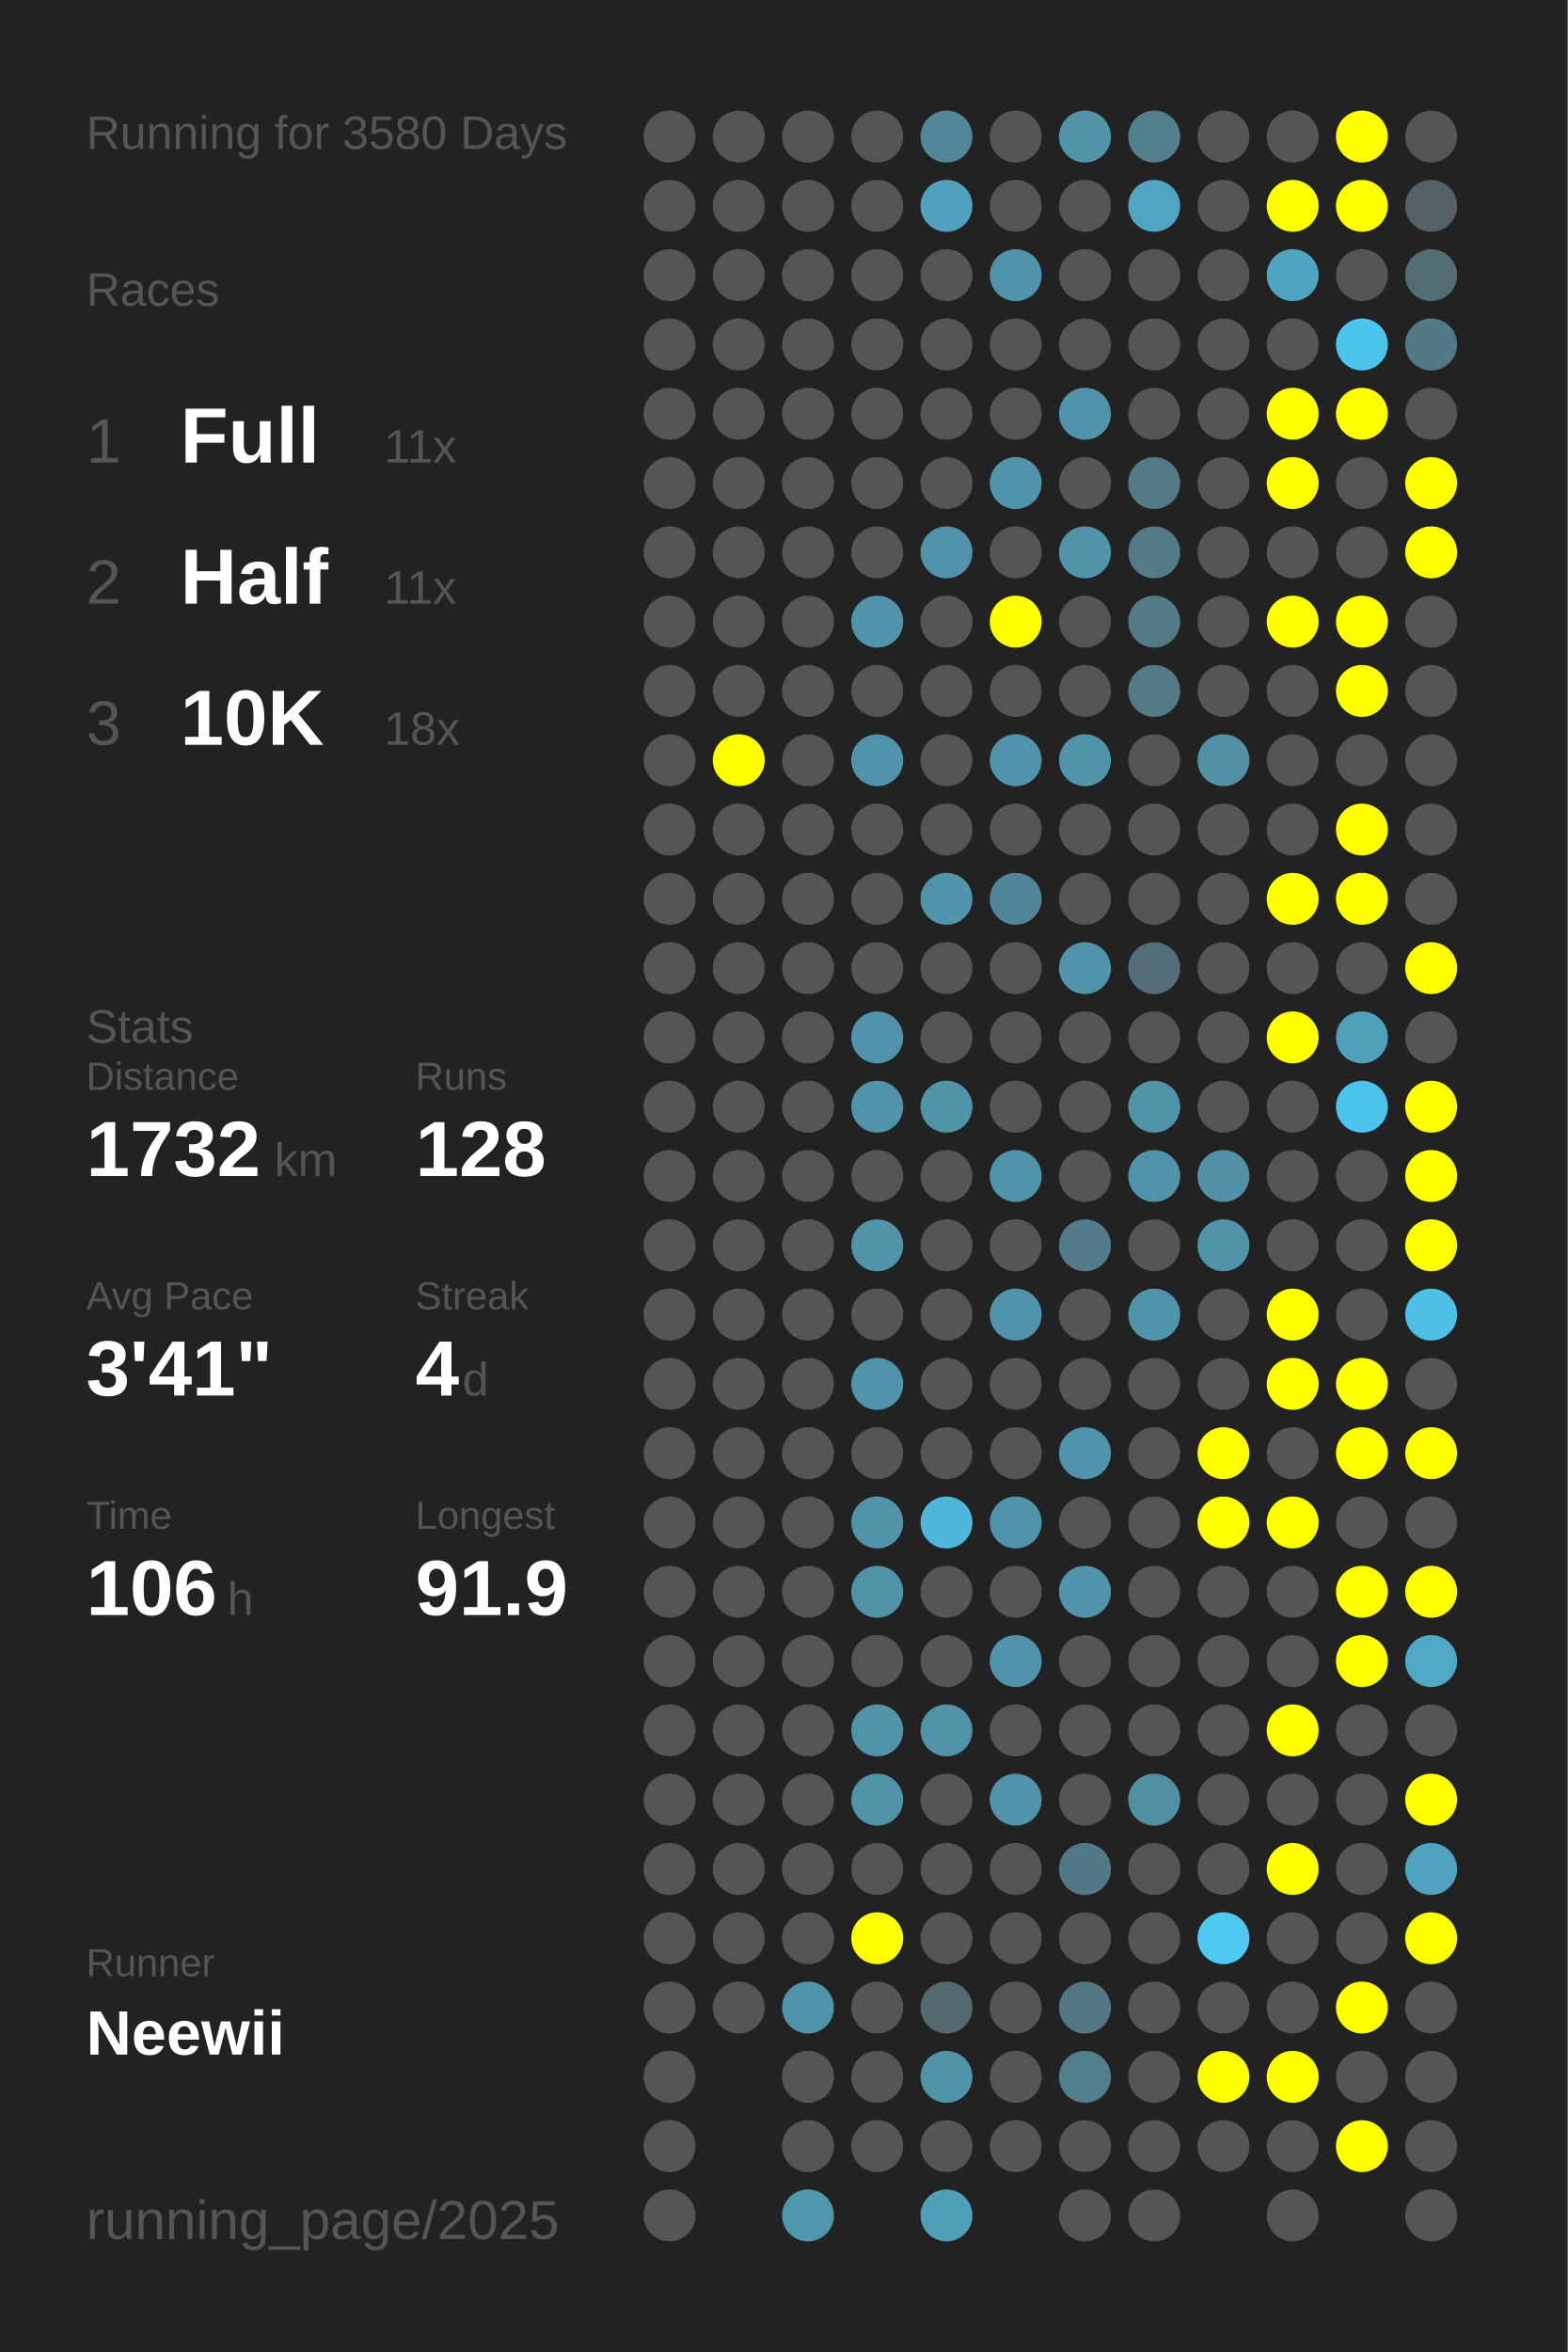
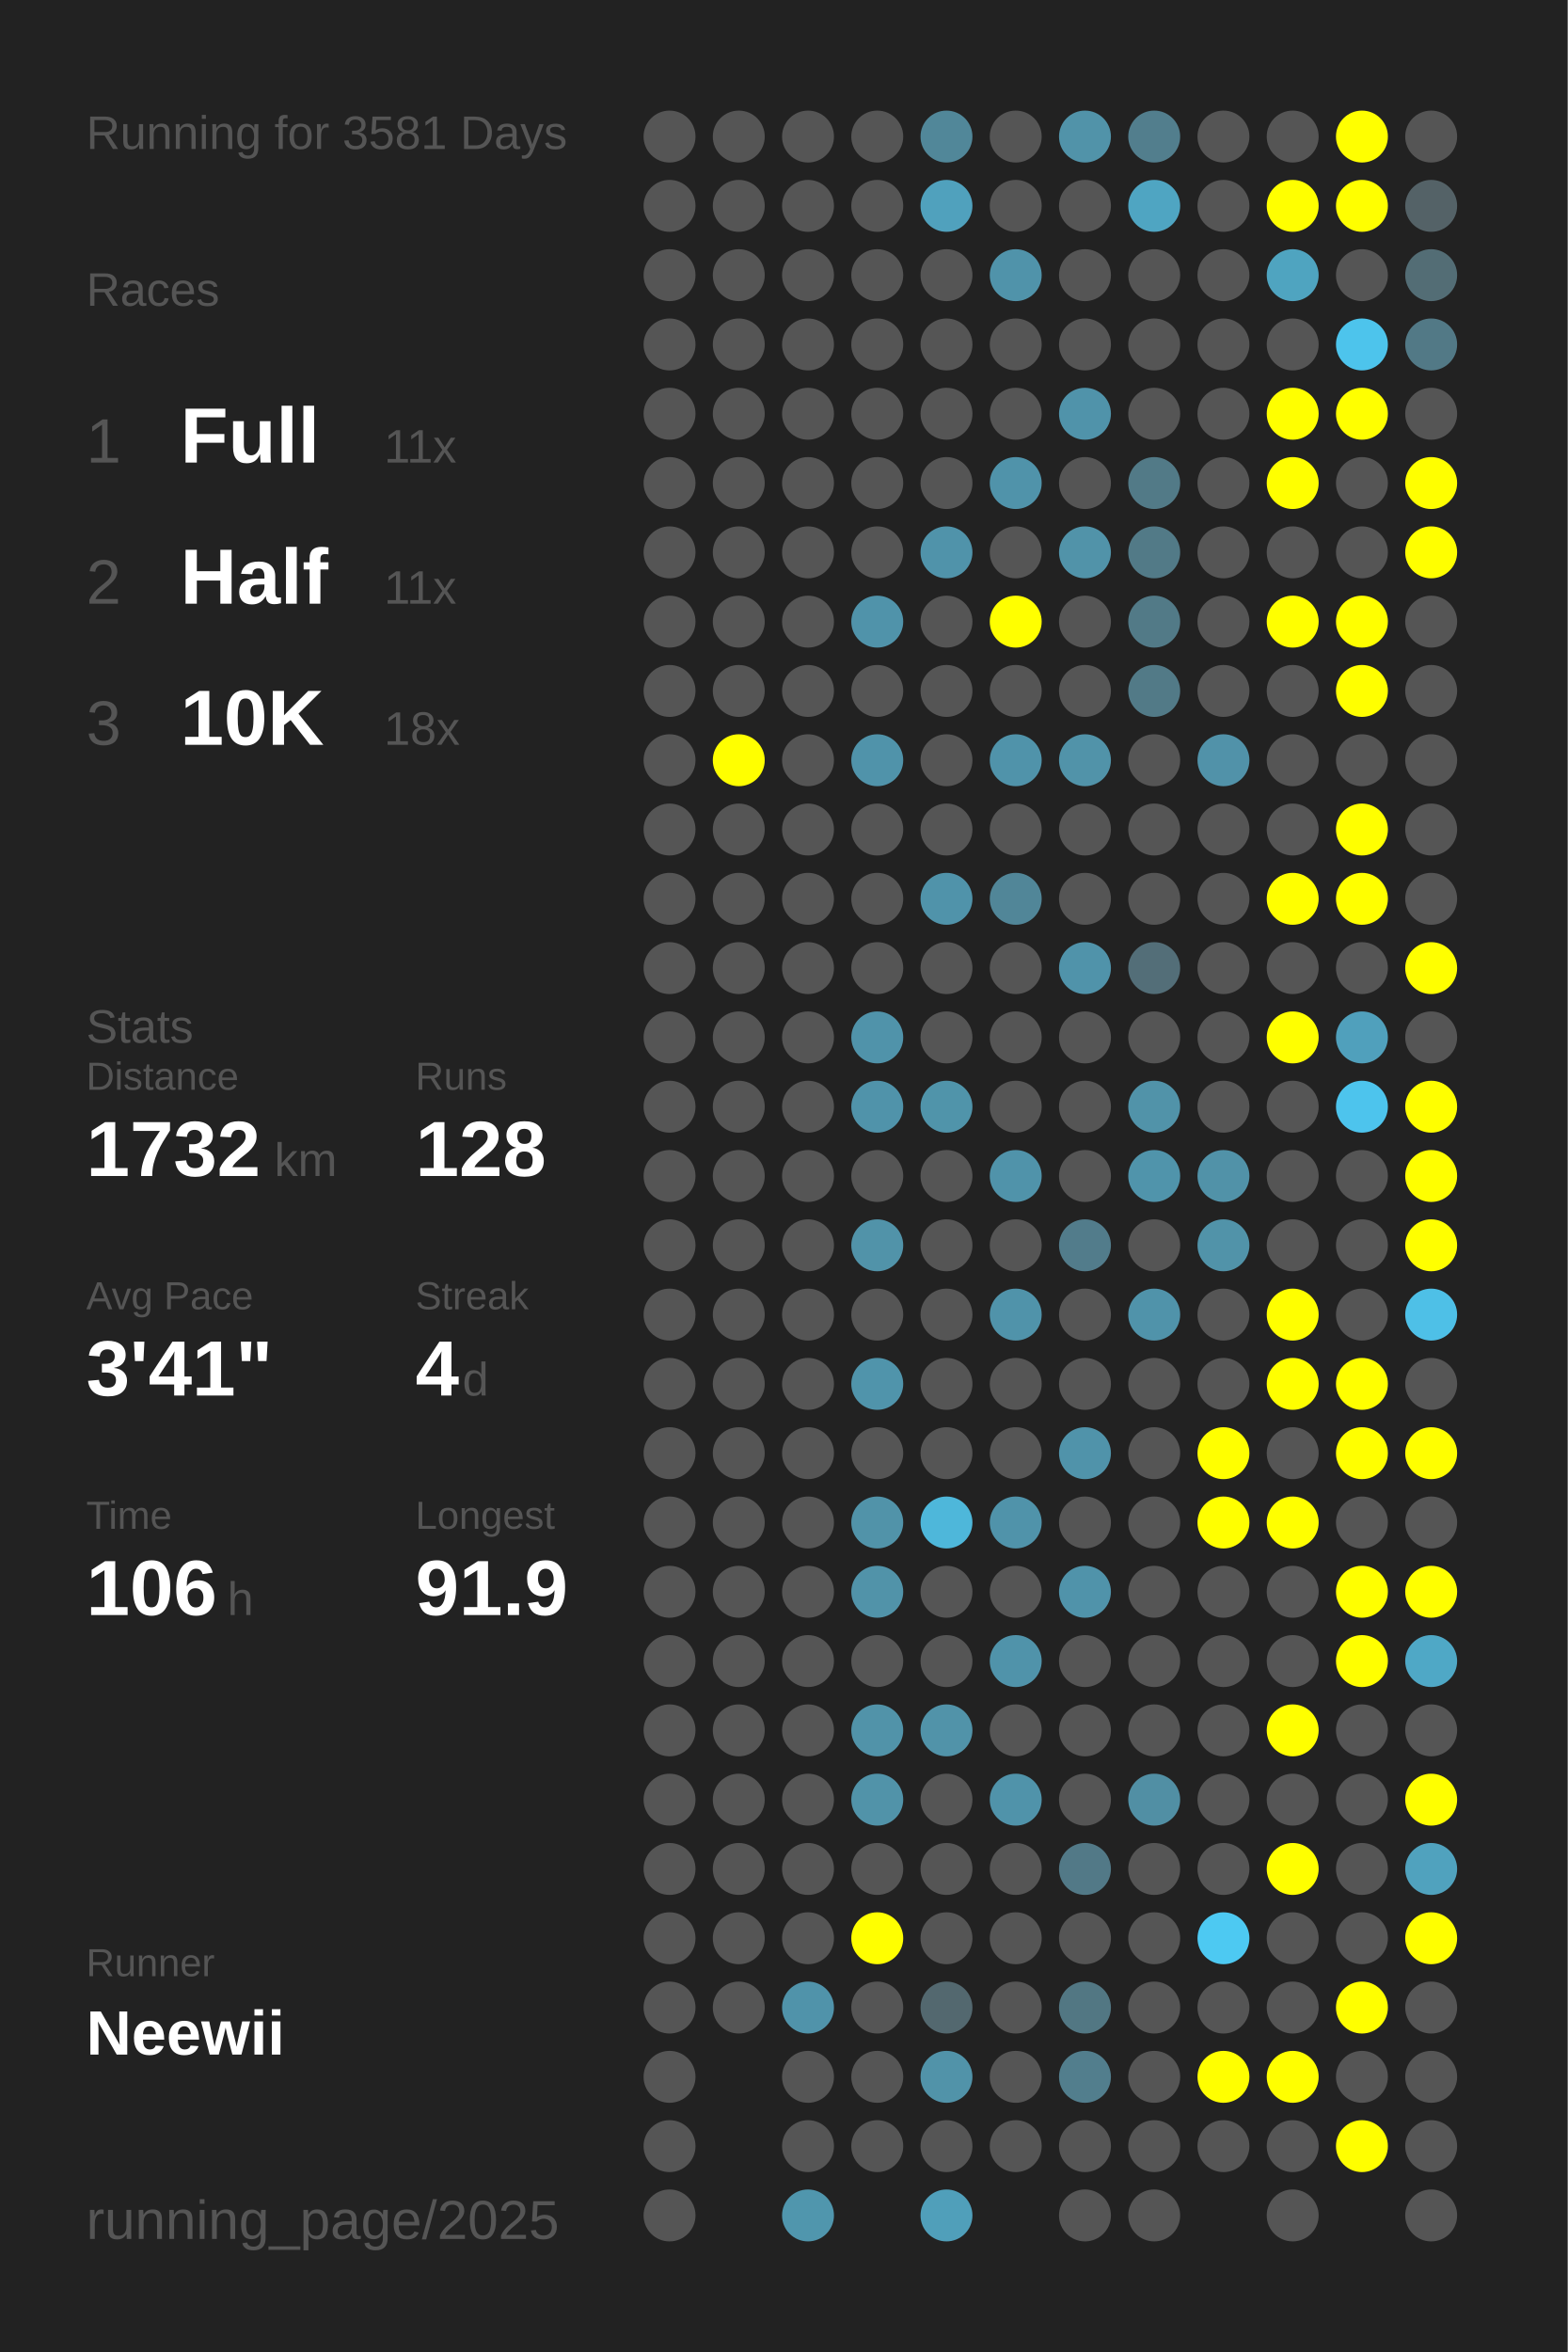
<svg xmlns="http://www.w3.org/2000/svg" baseProfile="full" height="300mm" version="1.1" viewBox="0,0,200,300" width="200mm">
  <defs />
  <rect fill="#222222" height="300" width="200" x="0" y="0" />
-   <text fill="#555555" style="font-size:6px; font-family:Arial;" x="11" y="19">Running for 3580 Days</text>
+   <text fill="#555555" style="font-size:6px; font-family:Arial;" x="11" y="19">Running for 3581 Days</text>
  <text fill="#555555" style="font-size:6px; font-family:Arial;" x="11" y="39">Races</text>
  <text fill="#555555" style="font-size:8px; font-family:Arial;" x="11" y="59">1</text>
  <text fill="#FFFFFF" style="font-size:10px; font-family:Arial; font-weight:bold;" x="23" y="59">Full</text>
  <text fill="#555555" style="font-size:6px; font-family:Arial;" x="49" y="59">11x</text>
  <text fill="#555555" style="font-size:8px; font-family:Arial;" x="11" y="77">2</text>
  <text fill="#FFFFFF" style="font-size:10px; font-family:Arial; font-weight:bold;" x="23" y="77">Half</text>
  <text fill="#555555" style="font-size:6px; font-family:Arial;" x="49" y="77">11x</text>
  <text fill="#555555" style="font-size:8px; font-family:Arial;" x="11" y="95">3</text>
  <text fill="#FFFFFF" style="font-size:10px; font-family:Arial; font-weight:bold;" x="23" y="95">10K</text>
  <text fill="#555555" style="font-size:6px; font-family:Arial;" x="49" y="95">18x</text>
  <text fill="#555555" style="font-size:6px; font-family:Arial;" x="11" y="133">Stats</text>
  <text fill="#555555" style="font-size:5px; font-family:Arial;" x="11" y="139">Distance</text>
  <text fill="#FFFFFF" style="font-size:10px; font-family:Arial; font-weight:bold;" x="11" y="150">1732</text>
  <text fill="#555555" style="font-size:6px; font-family:Arial;" x="35" y="150">km</text>
  <text fill="#555555" style="font-size:5px; font-family:Arial;" x="53" y="139">Runs</text>
  <text fill="#FFFFFF" style="font-size:10px; font-family:Arial; font-weight:bold;" x="53" y="150">128</text>
  <text fill="#555555" style="font-size:5px; font-family:Arial;" x="11" y="167">Avg Pace</text>
  <text fill="#FFFFFF" style="font-size:10px; font-family:Arial; font-weight:bold;" x="11" y="178">3'41"</text>
  <text fill="#555555" style="font-size:5px; font-family:Arial;" x="53" y="167">Streak</text>
  <text fill="#FFFFFF" style="font-size:10px; font-family:Arial; font-weight:bold;" x="53" y="178">4</text>
  <text fill="#555555" style="font-size:6px; font-family:Arial;" x="59" y="178">d</text>
  <text fill="#555555" style="font-size:5px; font-family:Arial;" x="11" y="195">Time</text>
  <text fill="#FFFFFF" style="font-size:10px; font-family:Arial; font-weight:bold;" x="11" y="206">106</text>
  <text fill="#555555" style="font-size:6px; font-family:Arial;" x="29" y="206">h</text>
  <text fill="#555555" style="font-size:5px; font-family:Arial;" x="53" y="195">Longest</text>
  <text fill="#FFFFFF" style="font-size:10px; font-family:Arial; font-weight:bold;" x="53" y="206">91.9</text>
  <text fill="#555555" style="font-size:5px; font-family:Arial;" x="11" y="252.065">Runner</text>
  <text fill="#FFFFFF" style="font-size:8px; font-family:Arial; font-weight:bold;" x="11" y="262.065">Neewii</text>
  <text fill="#555555" style="font-size:7px; font-family:Arial;" x="11" y="285.581">running_page/2025</text>
  <circle cx="85.417" cy="17.419" fill="#555555" r="3.312" />
  <circle cx="85.417" cy="26.258" fill="#555555" r="3.312" />
  <circle cx="85.417" cy="35.097" fill="#555555" r="3.312" />
  <circle cx="85.417" cy="43.935" fill="#555555" r="3.312" />
  <circle cx="85.417" cy="52.774" fill="#555555" r="3.312" />
  <circle cx="85.417" cy="61.613" fill="#555555" r="3.312" />
  <circle cx="85.417" cy="70.452" fill="#555555" r="3.312" />
  <circle cx="85.417" cy="79.29" fill="#555555" r="3.312" />
  <circle cx="85.417" cy="88.129" fill="#555555" r="3.312" />
  <circle cx="85.417" cy="96.968" fill="#555555" r="3.312" />
  <circle cx="85.417" cy="105.806" fill="#555555" r="3.312" />
  <circle cx="85.417" cy="114.645" fill="#555555" r="3.312" />
  <circle cx="85.417" cy="123.484" fill="#555555" r="3.312" />
  <circle cx="85.417" cy="132.323" fill="#555555" r="3.312" />
  <circle cx="85.417" cy="141.161" fill="#555555" r="3.312" />
  <circle cx="85.417" cy="150" fill="#555555" r="3.312" />
  <circle cx="85.417" cy="158.839" fill="#555555" r="3.312" />
  <circle cx="85.417" cy="167.677" fill="#555555" r="3.312" />
  <circle cx="85.417" cy="176.516" fill="#555555" r="3.312" />
  <circle cx="85.417" cy="185.355" fill="#555555" r="3.312" />
  <circle cx="85.417" cy="194.194" fill="#555555" r="3.312" />
  <circle cx="85.417" cy="203.032" fill="#555555" r="3.312" />
  <circle cx="85.417" cy="211.871" fill="#555555" r="3.312" />
  <circle cx="85.417" cy="220.71" fill="#555555" r="3.312" />
  <circle cx="85.417" cy="229.548" fill="#555555" r="3.312" />
  <circle cx="85.417" cy="238.387" fill="#555555" r="3.312" />
  <circle cx="85.417" cy="247.226" fill="#555555" r="3.312" />
  <circle cx="85.417" cy="256.065" fill="#555555" r="3.312" />
  <circle cx="85.417" cy="264.903" fill="#555555" r="3.312" />
  <circle cx="85.417" cy="273.742" fill="#555555" r="3.312" />
  <circle cx="85.417" cy="282.581" fill="#555555" r="3.312" />
  <circle cx="94.25" cy="17.419" fill="#555555" r="3.312" />
  <circle cx="94.25" cy="26.258" fill="#555555" r="3.312" />
  <circle cx="94.25" cy="35.097" fill="#555555" r="3.312" />
  <circle cx="94.25" cy="43.935" fill="#555555" r="3.312" />
  <circle cx="94.25" cy="52.774" fill="#555555" r="3.312" />
  <circle cx="94.25" cy="61.613" fill="#555555" r="3.312" />
  <circle cx="94.25" cy="70.452" fill="#555555" r="3.312" />
  <circle cx="94.25" cy="79.29" fill="#555555" r="3.312" />
  <circle cx="94.25" cy="88.129" fill="#555555" r="3.312" />
  <circle cx="94.25" cy="96.968" fill="#FFFF00" r="3.312" />
  <circle cx="94.25" cy="105.806" fill="#555555" r="3.312" />
  <circle cx="94.25" cy="114.645" fill="#555555" r="3.312" />
  <circle cx="94.25" cy="123.484" fill="#555555" r="3.312" />
  <circle cx="94.25" cy="132.323" fill="#555555" r="3.312" />
  <circle cx="94.25" cy="141.161" fill="#555555" r="3.312" />
  <circle cx="94.25" cy="150" fill="#555555" r="3.312" />
  <circle cx="94.25" cy="158.839" fill="#555555" r="3.312" />
  <circle cx="94.25" cy="167.677" fill="#555555" r="3.312" />
  <circle cx="94.25" cy="176.516" fill="#555555" r="3.312" />
  <circle cx="94.25" cy="185.355" fill="#555555" r="3.312" />
  <circle cx="94.25" cy="194.194" fill="#555555" r="3.312" />
  <circle cx="94.25" cy="203.032" fill="#555555" r="3.312" />
  <circle cx="94.25" cy="211.871" fill="#555555" r="3.312" />
  <circle cx="94.25" cy="220.71" fill="#555555" r="3.312" />
  <circle cx="94.25" cy="229.548" fill="#555555" r="3.312" />
  <circle cx="94.25" cy="238.387" fill="#555555" r="3.312" />
  <circle cx="94.25" cy="247.226" fill="#555555" r="3.312" />
  <circle cx="94.25" cy="256.065" fill="#555555" r="3.312" />
  <circle cx="103.083" cy="17.419" fill="#555555" r="3.312" />
  <circle cx="103.083" cy="26.258" fill="#555555" r="3.312" />
  <circle cx="103.083" cy="35.097" fill="#555555" r="3.312" />
  <circle cx="103.083" cy="43.935" fill="#555555" r="3.312" />
  <circle cx="103.083" cy="52.774" fill="#555555" r="3.312" />
  <circle cx="103.083" cy="61.613" fill="#555555" r="3.312" />
  <circle cx="103.083" cy="70.452" fill="#555555" r="3.312" />
  <circle cx="103.083" cy="79.29" fill="#555555" r="3.312" />
  <circle cx="103.083" cy="88.129" fill="#555555" r="3.312" />
  <circle cx="103.083" cy="96.968" fill="#555555" r="3.312" />
  <circle cx="103.083" cy="105.806" fill="#555555" r="3.312" />
  <circle cx="103.083" cy="114.645" fill="#555555" r="3.312" />
  <circle cx="103.083" cy="123.484" fill="#555555" r="3.312" />
  <circle cx="103.083" cy="132.323" fill="#555555" r="3.312" />
  <circle cx="103.083" cy="141.161" fill="#555555" r="3.312" />
  <circle cx="103.083" cy="150" fill="#555555" r="3.312" />
  <circle cx="103.083" cy="158.839" fill="#555555" r="3.312" />
  <circle cx="103.083" cy="167.677" fill="#555555" r="3.312" />
  <circle cx="103.083" cy="176.516" fill="#555555" r="3.312" />
  <circle cx="103.083" cy="185.355" fill="#555555" r="3.312" />
  <circle cx="103.083" cy="194.194" fill="#555555" r="3.312" />
  <circle cx="103.083" cy="203.032" fill="#555555" r="3.312" />
  <circle cx="103.083" cy="211.871" fill="#555555" r="3.312" />
  <circle cx="103.083" cy="220.71" fill="#555555" r="3.312" />
  <circle cx="103.083" cy="229.548" fill="#555555" r="3.312" />
  <circle cx="103.083" cy="238.387" fill="#555555" r="3.312" />
  <circle cx="103.083" cy="247.226" fill="#555555" r="3.312" />
  <circle cx="103.083" cy="256.065" fill="#5093aa" r="3.312" />
  <circle cx="103.083" cy="264.903" fill="#555555" r="3.312" />
  <circle cx="103.083" cy="273.742" fill="#555555" r="3.312" />
  <circle cx="103.083" cy="282.581" fill="#5096ad" r="3.312" />
  <circle cx="111.917" cy="17.419" fill="#555555" r="3.312" />
  <circle cx="111.917" cy="26.258" fill="#555555" r="3.312" />
  <circle cx="111.917" cy="35.097" fill="#555555" r="3.312" />
  <circle cx="111.917" cy="43.935" fill="#555555" r="3.312" />
  <circle cx="111.917" cy="52.774" fill="#555555" r="3.312" />
  <circle cx="111.917" cy="61.613" fill="#555555" r="3.312" />
  <circle cx="111.917" cy="70.452" fill="#555555" r="3.312" />
  <circle cx="111.917" cy="79.29" fill="#5093aa" r="3.312" />
  <circle cx="111.917" cy="88.129" fill="#555555" r="3.312" />
  <circle cx="111.917" cy="96.968" fill="#5093aa" r="3.312" />
  <circle cx="111.917" cy="105.806" fill="#555555" r="3.312" />
  <circle cx="111.917" cy="114.645" fill="#555555" r="3.312" />
  <circle cx="111.917" cy="123.484" fill="#555555" r="3.312" />
  <circle cx="111.917" cy="132.323" fill="#5093aa" r="3.312" />
  <circle cx="111.917" cy="141.161" fill="#5093aa" r="3.312" />
  <circle cx="111.917" cy="150" fill="#555555" r="3.312" />
  <circle cx="111.917" cy="158.839" fill="#5193a9" r="3.312" />
  <circle cx="111.917" cy="167.677" fill="#555555" r="3.312" />
  <circle cx="111.917" cy="176.516" fill="#5094ab" r="3.312" />
  <circle cx="111.917" cy="185.355" fill="#555555" r="3.312" />
  <circle cx="111.917" cy="194.194" fill="#5193a9" r="3.312" />
  <circle cx="111.917" cy="203.032" fill="#5193a9" r="3.312" />
  <circle cx="111.917" cy="211.871" fill="#555555" r="3.312" />
  <circle cx="111.917" cy="220.71" fill="#5193a9" r="3.312" />
  <circle cx="111.917" cy="229.548" fill="#5193a9" r="3.312" />
  <circle cx="111.917" cy="238.387" fill="#555555" r="3.312" />
  <circle cx="111.917" cy="247.226" fill="#FFFF00" r="3.312" />
  <circle cx="111.917" cy="256.065" fill="#555555" r="3.312" />
  <circle cx="111.917" cy="264.903" fill="#555555" r="3.312" />
  <circle cx="111.917" cy="273.742" fill="#555555" r="3.312" />
  <circle cx="120.75" cy="17.419" fill="#518799" r="3.312" />
  <circle cx="120.75" cy="26.258" fill="#50a1bd" r="3.312" />
  <circle cx="120.75" cy="35.097" fill="#555555" r="3.312" />
  <circle cx="120.75" cy="43.935" fill="#555555" r="3.312" />
  <circle cx="120.75" cy="52.774" fill="#555555" r="3.312" />
  <circle cx="120.75" cy="61.613" fill="#555555" r="3.312" />
  <circle cx="120.75" cy="70.452" fill="#5093aa" r="3.312" />
  <circle cx="120.75" cy="79.29" fill="#555555" r="3.312" />
  <circle cx="120.75" cy="88.129" fill="#555555" r="3.312" />
  <circle cx="120.75" cy="96.968" fill="#555555" r="3.312" />
  <circle cx="120.75" cy="105.806" fill="#555555" r="3.312" />
  <circle cx="120.75" cy="114.645" fill="#5093aa" r="3.312" />
  <circle cx="120.75" cy="123.484" fill="#555555" r="3.312" />
  <circle cx="120.75" cy="132.323" fill="#555555" r="3.312" />
  <circle cx="120.75" cy="141.161" fill="#5094aa" r="3.312" />
  <circle cx="120.75" cy="150" fill="#555555" r="3.312" />
  <circle cx="120.75" cy="158.839" fill="#555555" r="3.312" />
  <circle cx="120.75" cy="167.677" fill="#555555" r="3.312" />
  <circle cx="120.75" cy="176.516" fill="#555555" r="3.312" />
  <circle cx="120.75" cy="185.355" fill="#555555" r="3.312" />
  <circle cx="120.75" cy="194.194" fill="#4eb7da" r="3.312" />
  <circle cx="120.75" cy="203.032" fill="#555555" r="3.312" />
  <circle cx="120.75" cy="211.871" fill="#555555" r="3.312" />
  <circle cx="120.75" cy="220.71" fill="#5193a9" r="3.312" />
  <circle cx="120.75" cy="229.548" fill="#555555" r="3.312" />
  <circle cx="120.75" cy="238.387" fill="#555555" r="3.312" />
  <circle cx="120.75" cy="247.226" fill="#555555" r="3.312" />
  <circle cx="120.75" cy="256.065" fill="#53686f" r="3.312" />
  <circle cx="120.75" cy="264.903" fill="#5193a9" r="3.312" />
  <circle cx="120.75" cy="273.742" fill="#555555" r="3.312" />
  <circle cx="120.75" cy="282.581" fill="#509fba" r="3.312" />
  <circle cx="129.583" cy="17.419" fill="#555555" r="3.312" />
  <circle cx="129.583" cy="26.258" fill="#555555" r="3.312" />
  <circle cx="129.583" cy="35.097" fill="#5093aa" r="3.312" />
  <circle cx="129.583" cy="43.935" fill="#555555" r="3.312" />
  <circle cx="129.583" cy="52.774" fill="#555555" r="3.312" />
  <circle cx="129.583" cy="61.613" fill="#5093aa" r="3.312" />
  <circle cx="129.583" cy="70.452" fill="#555555" r="3.312" />
  <circle cx="129.583" cy="79.29" fill="#FFFF00" r="3.312" />
  <circle cx="129.583" cy="88.129" fill="#555555" r="3.312" />
  <circle cx="129.583" cy="96.968" fill="#5093aa" r="3.312" />
  <circle cx="129.583" cy="105.806" fill="#555555" r="3.312" />
  <circle cx="129.583" cy="114.645" fill="#518698" r="3.312" />
  <circle cx="129.583" cy="123.484" fill="#555555" r="3.312" />
  <circle cx="129.583" cy="132.323" fill="#555555" r="3.312" />
  <circle cx="129.583" cy="141.161" fill="#555555" r="3.312" />
  <circle cx="129.583" cy="150" fill="#5093aa" r="3.312" />
  <circle cx="129.583" cy="158.839" fill="#555555" r="3.312" />
  <circle cx="129.583" cy="167.677" fill="#5093aa" r="3.312" />
  <circle cx="129.583" cy="176.516" fill="#555555" r="3.312" />
  <circle cx="129.583" cy="185.355" fill="#555555" r="3.312" />
  <circle cx="129.583" cy="194.194" fill="#5093aa" r="3.312" />
  <circle cx="129.583" cy="203.032" fill="#555555" r="3.312" />
  <circle cx="129.583" cy="211.871" fill="#5093aa" r="3.312" />
  <circle cx="129.583" cy="220.71" fill="#555555" r="3.312" />
  <circle cx="129.583" cy="229.548" fill="#5093aa" r="3.312" />
  <circle cx="129.583" cy="238.387" fill="#555555" r="3.312" />
  <circle cx="129.583" cy="247.226" fill="#555555" r="3.312" />
  <circle cx="129.583" cy="256.065" fill="#555555" r="3.312" />
  <circle cx="129.583" cy="264.903" fill="#555555" r="3.312" />
  <circle cx="129.583" cy="273.742" fill="#555555" r="3.312" />
  <circle cx="138.417" cy="17.419" fill="#5193a9" r="3.312" />
  <circle cx="138.417" cy="26.258" fill="#555555" r="3.312" />
  <circle cx="138.417" cy="35.097" fill="#555555" r="3.312" />
  <circle cx="138.417" cy="43.935" fill="#555555" r="3.312" />
  <circle cx="138.417" cy="52.774" fill="#5093aa" r="3.312" />
  <circle cx="138.417" cy="61.613" fill="#555555" r="3.312" />
  <circle cx="138.417" cy="70.452" fill="#5193a9" r="3.312" />
  <circle cx="138.417" cy="79.29" fill="#555555" r="3.312" />
  <circle cx="138.417" cy="88.129" fill="#555555" r="3.312" />
  <circle cx="138.417" cy="96.968" fill="#5193a9" r="3.312" />
  <circle cx="138.417" cy="105.806" fill="#555555" r="3.312" />
  <circle cx="138.417" cy="114.645" fill="#555555" r="3.312" />
  <circle cx="138.417" cy="123.484" fill="#5093aa" r="3.312" />
  <circle cx="138.417" cy="132.323" fill="#555555" r="3.312" />
  <circle cx="138.417" cy="141.161" fill="#555555" r="3.312" />
  <circle cx="138.417" cy="150" fill="#555555" r="3.312" />
  <circle cx="138.417" cy="158.839" fill="#527c8b" r="3.312" />
  <circle cx="138.417" cy="167.677" fill="#555555" r="3.312" />
  <circle cx="138.417" cy="176.516" fill="#555555" r="3.312" />
  <circle cx="138.417" cy="185.355" fill="#5093aa" r="3.312" />
  <circle cx="138.417" cy="194.194" fill="#555555" r="3.312" />
  <circle cx="138.417" cy="203.032" fill="#5093aa" r="3.312" />
  <circle cx="138.417" cy="211.871" fill="#555555" r="3.312" />
  <circle cx="138.417" cy="220.71" fill="#555555" r="3.312" />
  <circle cx="138.417" cy="229.548" fill="#555555" r="3.312" />
  <circle cx="138.417" cy="238.387" fill="#527987" r="3.312" />
  <circle cx="138.417" cy="247.226" fill="#555555" r="3.312" />
  <circle cx="138.417" cy="256.065" fill="#527783" r="3.312" />
  <circle cx="138.417" cy="264.903" fill="#527e8d" r="3.312" />
  <circle cx="138.417" cy="273.742" fill="#555555" r="3.312" />
  <circle cx="138.417" cy="282.581" fill="#555555" r="3.312" />
  <circle cx="147.25" cy="17.419" fill="#527e8d" r="3.312" />
  <circle cx="147.25" cy="26.258" fill="#4fa5c2" r="3.312" />
  <circle cx="147.25" cy="35.097" fill="#555555" r="3.312" />
  <circle cx="147.25" cy="43.935" fill="#555555" r="3.312" />
  <circle cx="147.25" cy="52.774" fill="#555555" r="3.312" />
  <circle cx="147.25" cy="61.613" fill="#527a87" r="3.312" />
  <circle cx="147.25" cy="70.452" fill="#527a87" r="3.312" />
  <circle cx="147.25" cy="79.29" fill="#527a87" r="3.312" />
  <circle cx="147.25" cy="88.129" fill="#527a87" r="3.312" />
  <circle cx="147.25" cy="96.968" fill="#555555" r="3.312" />
  <circle cx="147.25" cy="105.806" fill="#555555" r="3.312" />
  <circle cx="147.25" cy="114.645" fill="#555555" r="3.312" />
  <circle cx="147.25" cy="123.484" fill="#536e78" r="3.312" />
  <circle cx="147.25" cy="132.323" fill="#555555" r="3.312" />
  <circle cx="147.25" cy="141.161" fill="#5193a9" r="3.312" />
  <circle cx="147.25" cy="150" fill="#5094ab" r="3.312" />
  <circle cx="147.25" cy="158.839" fill="#555555" r="3.312" />
  <circle cx="147.25" cy="167.677" fill="#5093aa" r="3.312" />
  <circle cx="147.25" cy="176.516" fill="#555555" r="3.312" />
  <circle cx="147.25" cy="185.355" fill="#555555" r="3.312" />
  <circle cx="147.25" cy="194.194" fill="#555555" r="3.312" />
  <circle cx="147.25" cy="203.032" fill="#555555" r="3.312" />
  <circle cx="147.25" cy="211.871" fill="#555555" r="3.312" />
  <circle cx="147.25" cy="220.71" fill="#555555" r="3.312" />
  <circle cx="147.25" cy="229.548" fill="#518fa4" r="3.312" />
  <circle cx="147.25" cy="238.387" fill="#555555" r="3.312" />
  <circle cx="147.25" cy="247.226" fill="#555555" r="3.312" />
  <circle cx="147.25" cy="256.065" fill="#555555" r="3.312" />
  <circle cx="147.25" cy="264.903" fill="#555555" r="3.312" />
  <circle cx="147.25" cy="273.742" fill="#555555" r="3.312" />
  <circle cx="147.25" cy="282.581" fill="#555555" r="3.312" />
  <circle cx="156.083" cy="17.419" fill="#555555" r="3.312" />
  <circle cx="156.083" cy="26.258" fill="#555555" r="3.312" />
  <circle cx="156.083" cy="35.097" fill="#555555" r="3.312" />
  <circle cx="156.083" cy="43.935" fill="#555555" r="3.312" />
  <circle cx="156.083" cy="52.774" fill="#555555" r="3.312" />
  <circle cx="156.083" cy="61.613" fill="#555555" r="3.312" />
  <circle cx="156.083" cy="70.452" fill="#555555" r="3.312" />
  <circle cx="156.083" cy="79.29" fill="#555555" r="3.312" />
  <circle cx="156.083" cy="88.129" fill="#555555" r="3.312" />
  <circle cx="156.083" cy="96.968" fill="#5192a9" r="3.312" />
  <circle cx="156.083" cy="105.806" fill="#555555" r="3.312" />
  <circle cx="156.083" cy="114.645" fill="#555555" r="3.312" />
  <circle cx="156.083" cy="123.484" fill="#555555" r="3.312" />
  <circle cx="156.083" cy="132.323" fill="#555555" r="3.312" />
  <circle cx="156.083" cy="141.161" fill="#555555" r="3.312" />
  <circle cx="156.083" cy="150" fill="#5192a8" r="3.312" />
  <circle cx="156.083" cy="158.839" fill="#5193a9" r="3.312" />
  <circle cx="156.083" cy="167.677" fill="#555555" r="3.312" />
  <circle cx="156.083" cy="176.516" fill="#555555" r="3.312" />
  <circle cx="156.083" cy="185.355" fill="#FFFF00" r="3.312" />
  <circle cx="156.083" cy="194.194" fill="#FFFF00" r="3.312" />
  <circle cx="156.083" cy="203.032" fill="#555555" r="3.312" />
  <circle cx="156.083" cy="211.871" fill="#555555" r="3.312" />
  <circle cx="156.083" cy="220.71" fill="#555555" r="3.312" />
  <circle cx="156.083" cy="229.548" fill="#555555" r="3.312" />
  <circle cx="156.083" cy="238.387" fill="#555555" r="3.312" />
  <circle cx="156.083" cy="247.226" fill="#4dc9f2" r="3.312" />
  <circle cx="156.083" cy="256.065" fill="#555555" r="3.312" />
  <circle cx="156.083" cy="264.903" fill="#FFFF00" r="3.312" />
  <circle cx="156.083" cy="273.742" fill="#555555" r="3.312" />
  <circle cx="164.917" cy="17.419" fill="#555555" r="3.312" />
  <circle cx="164.917" cy="26.258" fill="#FFFF00" r="3.312" />
  <circle cx="164.917" cy="35.097" fill="#4fa4c0" r="3.312" />
  <circle cx="164.917" cy="43.935" fill="#555555" r="3.312" />
  <circle cx="164.917" cy="52.774" fill="#FFFF00" r="3.312" />
  <circle cx="164.917" cy="61.613" fill="#FFFF00" r="3.312" />
  <circle cx="164.917" cy="70.452" fill="#555555" r="3.312" />
  <circle cx="164.917" cy="79.29" fill="#FFFF00" r="3.312" />
  <circle cx="164.917" cy="88.129" fill="#555555" r="3.312" />
  <circle cx="164.917" cy="96.968" fill="#555555" r="3.312" />
  <circle cx="164.917" cy="105.806" fill="#555555" r="3.312" />
  <circle cx="164.917" cy="114.645" fill="#FFFF00" r="3.312" />
  <circle cx="164.917" cy="123.484" fill="#555555" r="3.312" />
  <circle cx="164.917" cy="132.323" fill="#FFFF00" r="3.312" />
  <circle cx="164.917" cy="141.161" fill="#555555" r="3.312" />
  <circle cx="164.917" cy="150" fill="#555555" r="3.312" />
  <circle cx="164.917" cy="158.839" fill="#555555" r="3.312" />
  <circle cx="164.917" cy="167.677" fill="#FFFF00" r="3.312" />
  <circle cx="164.917" cy="176.516" fill="#FFFF00" r="3.312" />
  <circle cx="164.917" cy="185.355" fill="#555555" r="3.312" />
  <circle cx="164.917" cy="194.194" fill="#FFFF00" r="3.312" />
  <circle cx="164.917" cy="203.032" fill="#555555" r="3.312" />
  <circle cx="164.917" cy="211.871" fill="#555555" r="3.312" />
  <circle cx="164.917" cy="220.71" fill="#FFFF00" r="3.312" />
  <circle cx="164.917" cy="229.548" fill="#555555" r="3.312" />
  <circle cx="164.917" cy="238.387" fill="#FFFF00" r="3.312" />
  <circle cx="164.917" cy="247.226" fill="#555555" r="3.312" />
  <circle cx="164.917" cy="256.065" fill="#555555" r="3.312" />
  <circle cx="164.917" cy="264.903" fill="#FFFF00" r="3.312" />
  <circle cx="164.917" cy="273.742" fill="#555555" r="3.312" />
  <circle cx="164.917" cy="282.581" fill="#555555" r="3.312" />
  <circle cx="173.75" cy="17.419" fill="#FFFF00" r="3.312" />
  <circle cx="173.75" cy="26.258" fill="#FFFF00" r="3.312" />
  <circle cx="173.75" cy="35.097" fill="#555555" r="3.312" />
  <circle cx="173.75" cy="43.935" fill="#4dc4ec" r="3.312" />
  <circle cx="173.75" cy="52.774" fill="#FFFF00" r="3.312" />
  <circle cx="173.75" cy="61.613" fill="#555555" r="3.312" />
  <circle cx="173.75" cy="70.452" fill="#555555" r="3.312" />
  <circle cx="173.75" cy="79.29" fill="#FFFF00" r="3.312" />
  <circle cx="173.75" cy="88.129" fill="#FFFF00" r="3.312" />
  <circle cx="173.75" cy="96.968" fill="#555555" r="3.312" />
  <circle cx="173.75" cy="105.806" fill="#FFFF00" r="3.312" />
  <circle cx="173.75" cy="114.645" fill="#FFFF00" r="3.312" />
  <circle cx="173.75" cy="123.484" fill="#555555" r="3.312" />
  <circle cx="173.75" cy="132.323" fill="#50a0bc" r="3.312" />
  <circle cx="173.75" cy="141.161" fill="#4dc4ed" r="3.312" />
  <circle cx="173.75" cy="150" fill="#555555" r="3.312" />
  <circle cx="173.75" cy="158.839" fill="#555555" r="3.312" />
  <circle cx="173.75" cy="167.677" fill="#555555" r="3.312" />
  <circle cx="173.75" cy="176.516" fill="#FFFF00" r="3.312" />
  <circle cx="173.75" cy="185.355" fill="#FFFF00" r="3.312" />
  <circle cx="173.75" cy="194.194" fill="#555555" r="3.312" />
  <circle cx="173.75" cy="203.032" fill="#FFFF00" r="3.312" />
  <circle cx="173.75" cy="211.871" fill="#FFFF00" r="3.312" />
  <circle cx="173.75" cy="220.71" fill="#555555" r="3.312" />
  <circle cx="173.75" cy="229.548" fill="#555555" r="3.312" />
  <circle cx="173.75" cy="238.387" fill="#555555" r="3.312" />
  <circle cx="173.75" cy="247.226" fill="#555555" r="3.312" />
  <circle cx="173.75" cy="256.065" fill="#FFFF00" r="3.312" />
  <circle cx="173.75" cy="264.903" fill="#555555" r="3.312" />
  <circle cx="173.75" cy="273.742" fill="#FFFF00" r="3.312" />
  <circle cx="182.583" cy="17.419" fill="#555555" r="3.312" />
  <circle cx="182.583" cy="26.258" fill="#546267" r="3.312" />
  <circle cx="182.583" cy="35.097" fill="#536d75" r="3.312" />
  <circle cx="182.583" cy="43.935" fill="#527986" r="3.312" />
  <circle cx="182.583" cy="52.774" fill="#555555" r="3.312" />
  <circle cx="182.583" cy="61.613" fill="#FFFF00" r="3.312" />
  <circle cx="182.583" cy="70.452" fill="#FFFF00" r="3.312" />
  <circle cx="182.583" cy="79.29" fill="#555555" r="3.312" />
  <circle cx="182.583" cy="88.129" fill="#555555" r="3.312" />
  <circle cx="182.583" cy="96.968" fill="#555555" r="3.312" />
  <circle cx="182.583" cy="105.806" fill="#555555" r="3.312" />
  <circle cx="182.583" cy="114.645" fill="#555555" r="3.312" />
  <circle cx="182.583" cy="123.484" fill="#FFFF00" r="3.312" />
  <circle cx="182.583" cy="132.323" fill="#555555" r="3.312" />
  <circle cx="182.583" cy="141.161" fill="#FFFF00" r="3.312" />
  <circle cx="182.583" cy="150" fill="#FFFF00" r="3.312" />
  <circle cx="182.583" cy="158.839" fill="#FFFF00" r="3.312" />
  <circle cx="182.583" cy="167.677" fill="#4ec0e7" r="3.312" />
  <circle cx="182.583" cy="176.516" fill="#555555" r="3.312" />
  <circle cx="182.583" cy="185.355" fill="#FFFF00" r="3.312" />
  <circle cx="182.583" cy="194.194" fill="#555555" r="3.312" />
  <circle cx="182.583" cy="203.032" fill="#FFFF00" r="3.312" />
  <circle cx="182.583" cy="211.871" fill="#4fa8c6" r="3.312" />
  <circle cx="182.583" cy="220.71" fill="#555555" r="3.312" />
  <circle cx="182.583" cy="229.548" fill="#FFFF00" r="3.312" />
  <circle cx="182.583" cy="238.387" fill="#50a2be" r="3.312" />
  <circle cx="182.583" cy="247.226" fill="#FFFF00" r="3.312" />
  <circle cx="182.583" cy="256.065" fill="#555555" r="3.312" />
  <circle cx="182.583" cy="264.903" fill="#555555" r="3.312" />
  <circle cx="182.583" cy="273.742" fill="#555555" r="3.312" />
  <circle cx="182.583" cy="282.581" fill="#555555" r="3.312" />
</svg>
